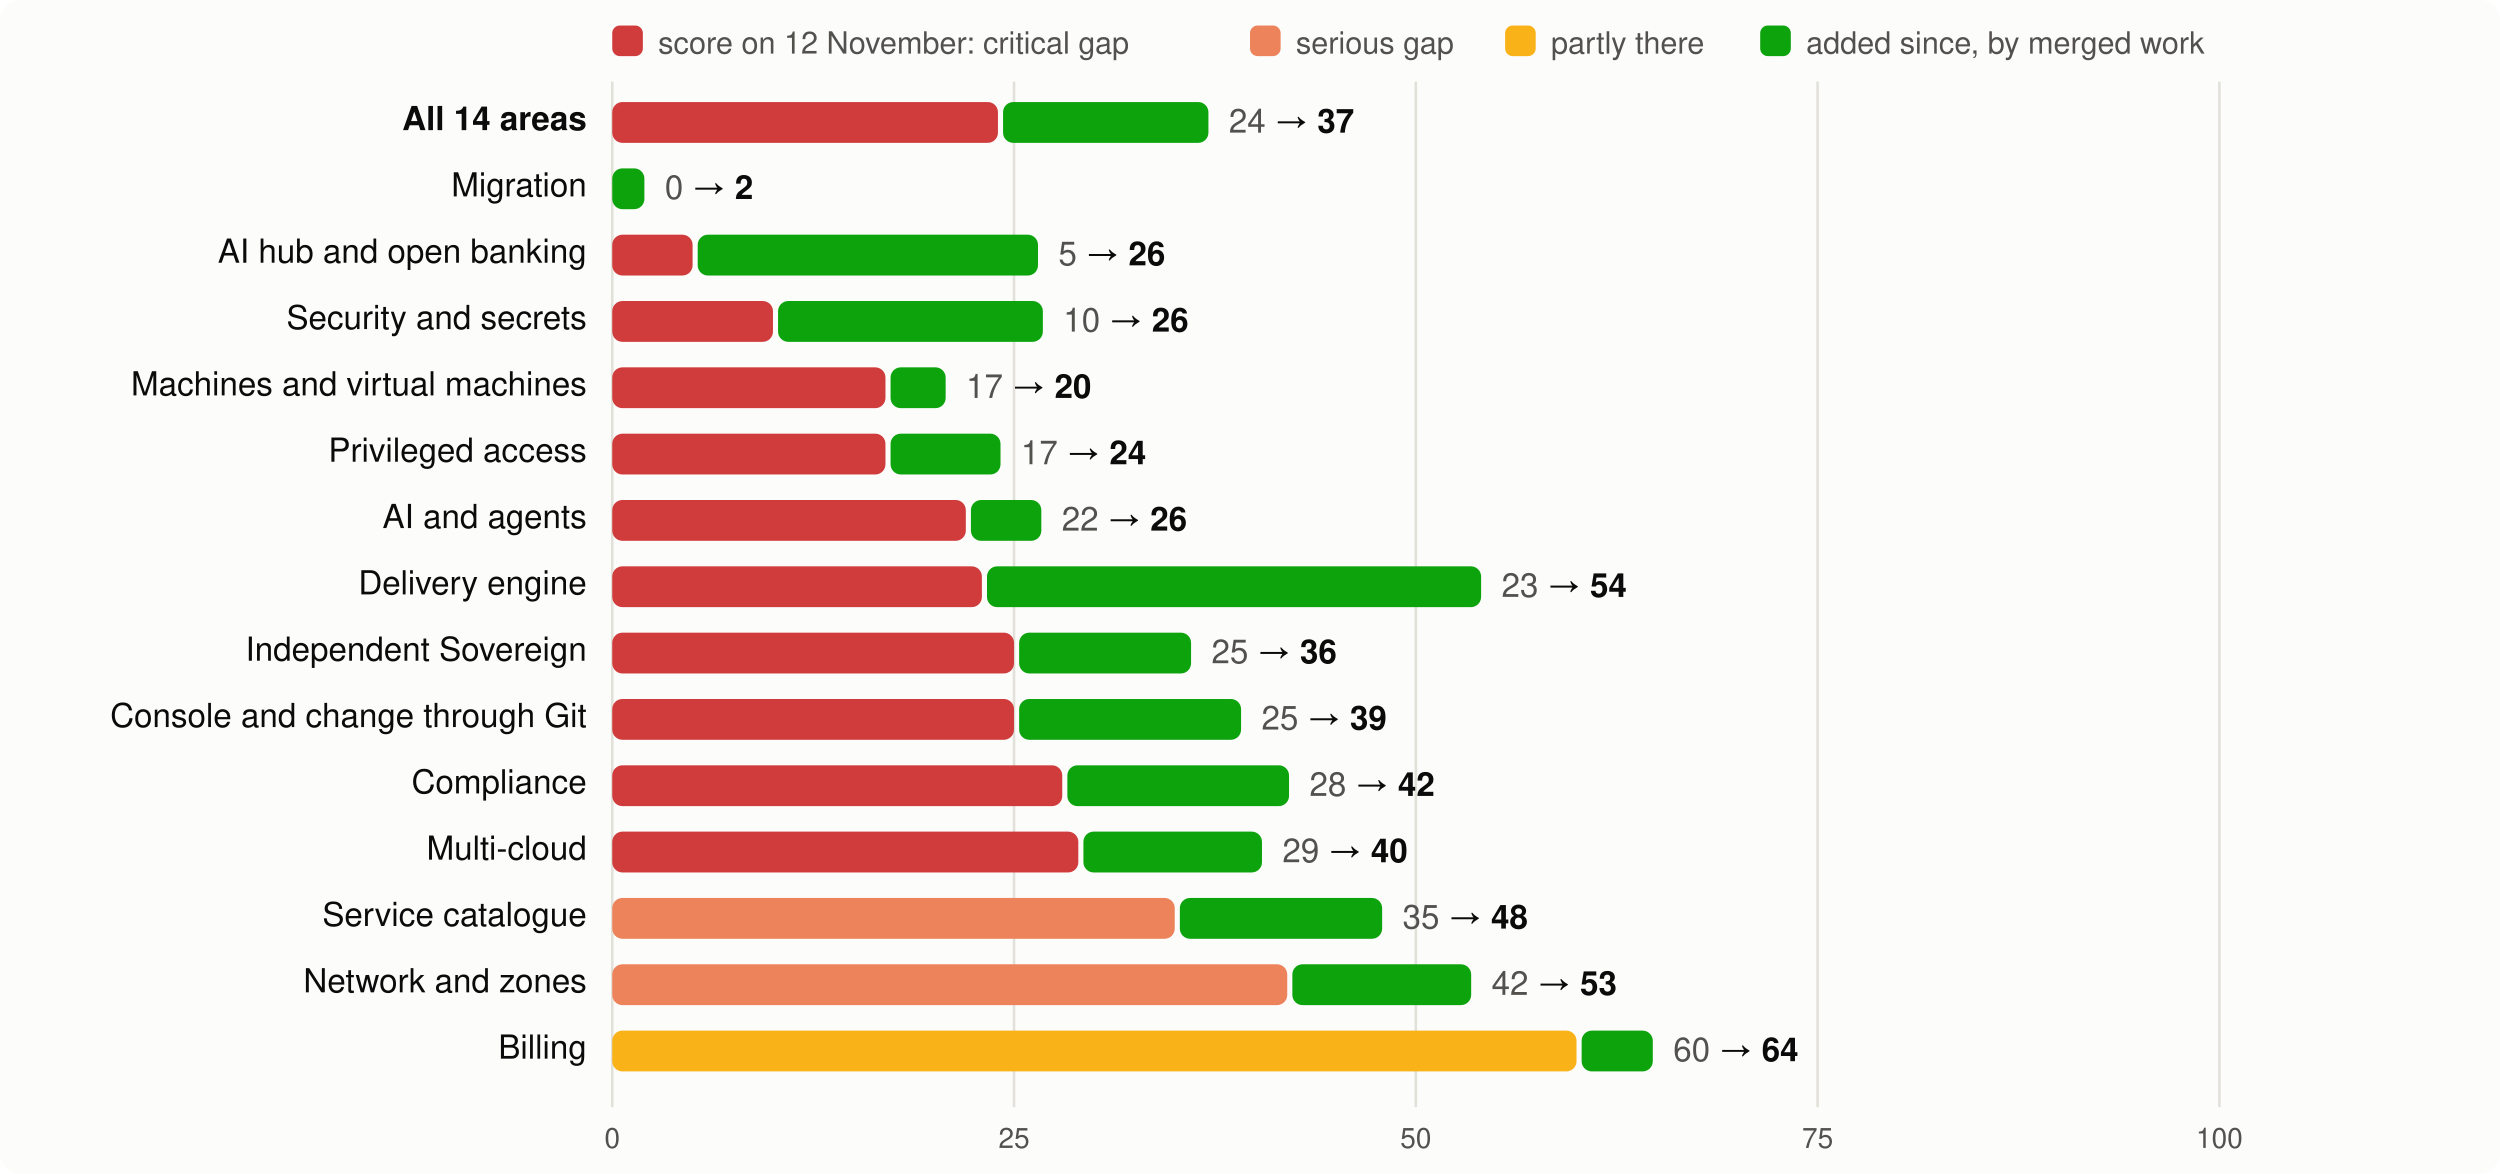
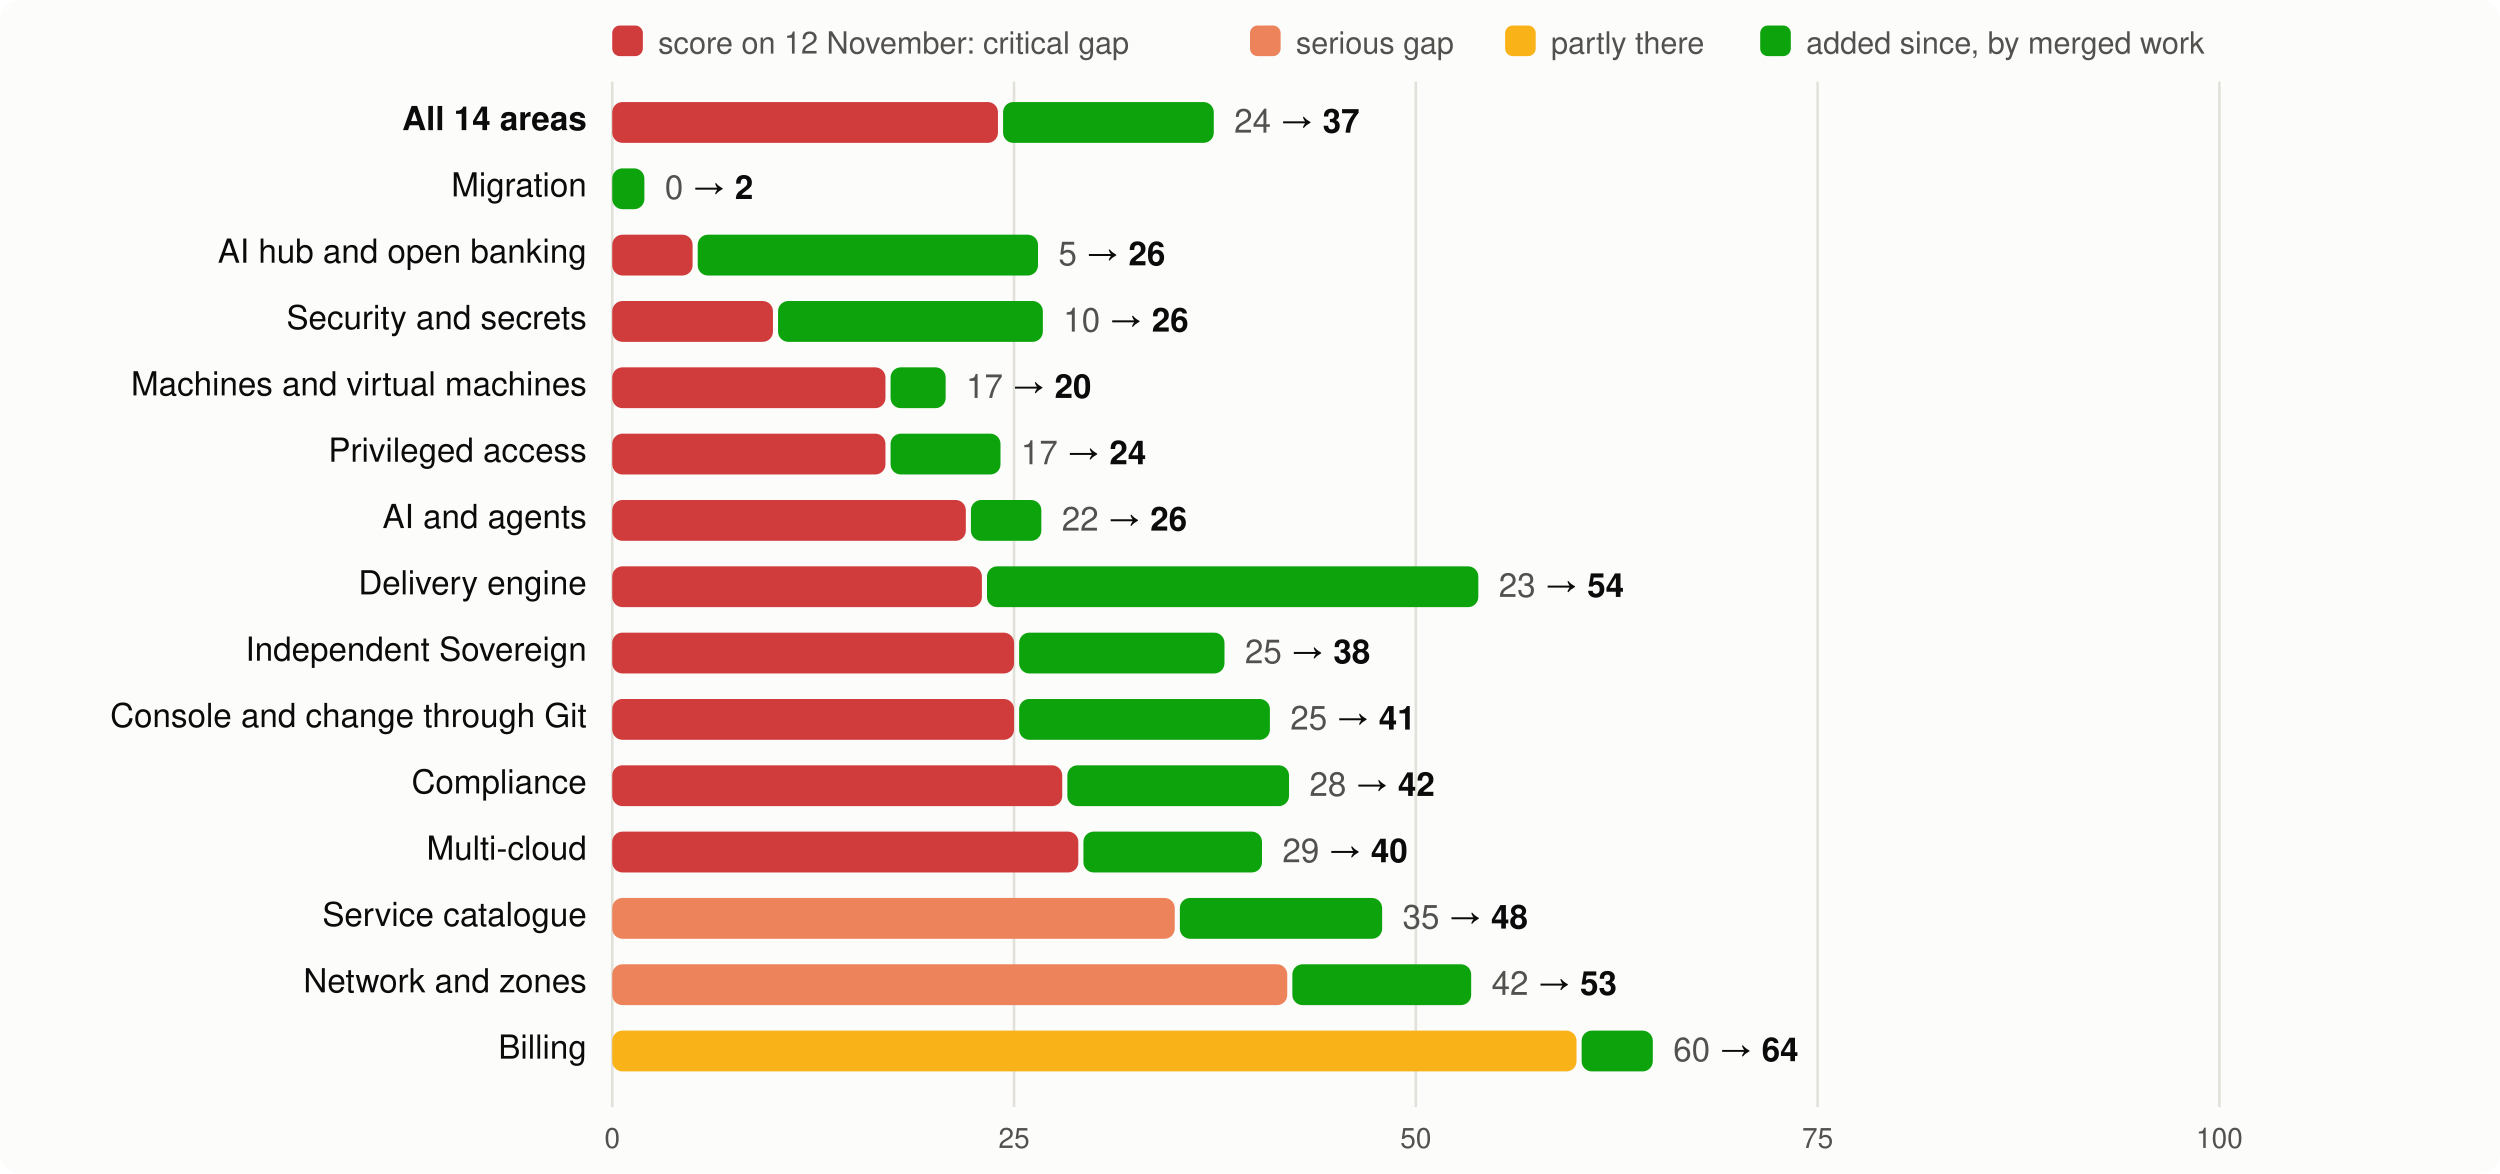
<svg xmlns="http://www.w3.org/2000/svg" viewBox="0 0 980 460" width="980" height="460" font-family="system-ui,-apple-system,Segoe UI,Helvetica,Arial,sans-serif" font-size="13">
  <rect width="980" height="460" rx="8" fill="#fcfcfb" />
  <rect x="240" y="10" width="12" height="12" rx="3" fill="#d03b3b" />
  <text x="258" y="21" fill="#52514e" font-size="12">score on 12 November: critical gap</text>
  <rect x="490" y="10" width="12" height="12" rx="3" fill="#ec835a" />
  <text x="508" y="21" fill="#52514e" font-size="12">serious gap</text>
  <rect x="590" y="10" width="12" height="12" rx="3" fill="#fab219" />
  <text x="608" y="21" fill="#52514e" font-size="12">partly there</text>
  <rect x="690" y="10" width="12" height="12" rx="3" fill="#0ca30c" />
  <text x="708" y="21" fill="#52514e" font-size="12">added since, by merged work</text>
  <line x1="240.0" x2="240.0" y1="32" y2="434" stroke="#e1e0d9" />
  <text x="240.0" y="450" text-anchor="middle" fill="#52514e" font-size="11">0</text>
  <line x1="397.5" x2="397.5" y1="32" y2="434" stroke="#e1e0d9" />
  <text x="397.5" y="450" text-anchor="middle" fill="#52514e" font-size="11">25</text>
  <line x1="555.0" x2="555.0" y1="32" y2="434" stroke="#e1e0d9" />
  <text x="555.0" y="450" text-anchor="middle" fill="#52514e" font-size="11">50</text>
  <line x1="712.5" x2="712.5" y1="32" y2="434" stroke="#e1e0d9" />
  <text x="712.5" y="450" text-anchor="middle" fill="#52514e" font-size="11">75</text>
  <line x1="870.0" x2="870.0" y1="32" y2="434" stroke="#e1e0d9" />
  <text x="870.0" y="450" text-anchor="middle" fill="#52514e" font-size="11">100</text>
  <text x="230" y="51" text-anchor="end" fill="#0b0b0b" font-weight="600">All 14 areas</text>
  <rect x="240" y="40" width="151.2" height="16" rx="4" fill="#d03b3b" />
-   <rect x="393.2" y="40" width="80.5" height="16" rx="4" fill="#0ca30c" />
-   <text x="481.7" y="52" fill="#0b0b0b">
+   <rect x="393.2" y="40" width="82.6" height="16" rx="4" fill="#0ca30c" />
+   <text x="483.8" y="52" fill="#0b0b0b">
    <tspan fill="#52514e">24</tspan> → <tspan font-weight="600">37</tspan>
  </text>
  <text x="230" y="77" text-anchor="end" fill="#0b0b0b" font-weight="400">Migration</text>
  <rect x="240.0" y="66" width="12.6" height="16" rx="4" fill="#0ca30c" />
  <text x="260.6" y="78" fill="#0b0b0b">
    <tspan fill="#52514e">0</tspan> → <tspan font-weight="600">2</tspan>
  </text>
  <text x="230" y="103" text-anchor="end" fill="#0b0b0b" font-weight="400">AI hub and open banking</text>
  <rect x="240" y="92" width="31.5" height="16" rx="4" fill="#d03b3b" />
  <rect x="273.5" y="92" width="133.4" height="16" rx="4" fill="#0ca30c" />
  <text x="414.9" y="104" fill="#0b0b0b">
    <tspan fill="#52514e">5</tspan> → <tspan font-weight="600">26</tspan>
  </text>
  <text x="230" y="129" text-anchor="end" fill="#0b0b0b" font-weight="400">Security and secrets</text>
  <rect x="240" y="118" width="63.0" height="16" rx="4" fill="#d03b3b" />
  <rect x="305.0" y="118" width="103.8" height="16" rx="4" fill="#0ca30c" />
  <text x="416.8" y="130" fill="#0b0b0b">
    <tspan fill="#52514e">10</tspan> → <tspan font-weight="600">26</tspan>
  </text>
  <text x="230" y="155" text-anchor="end" fill="#0b0b0b" font-weight="400">Machines and virtual machines</text>
  <rect x="240" y="144" width="107.1" height="16" rx="4" fill="#d03b3b" />
  <rect x="349.1" y="144" width="21.6" height="16" rx="4" fill="#0ca30c" />
  <text x="378.7" y="156" fill="#0b0b0b">
    <tspan fill="#52514e">17</tspan> → <tspan font-weight="600">20</tspan>
  </text>
  <text x="230" y="181" text-anchor="end" fill="#0b0b0b" font-weight="400">Privileged access</text>
  <rect x="240" y="170" width="107.1" height="16" rx="4" fill="#d03b3b" />
  <rect x="349.1" y="170" width="43.1" height="16" rx="4" fill="#0ca30c" />
  <text x="400.2" y="182" fill="#0b0b0b">
    <tspan fill="#52514e">17</tspan> → <tspan font-weight="600">24</tspan>
  </text>
  <text x="230" y="207" text-anchor="end" fill="#0b0b0b" font-weight="400">AI and agents</text>
  <rect x="240" y="196" width="138.6" height="16" rx="4" fill="#d03b3b" />
  <rect x="380.6" y="196" width="27.6" height="16" rx="4" fill="#0ca30c" />
  <text x="416.2" y="208" fill="#0b0b0b">
    <tspan fill="#52514e">22</tspan> → <tspan font-weight="600">26</tspan>
  </text>
  <text x="230" y="233" text-anchor="end" fill="#0b0b0b" font-weight="400">Delivery engine</text>
  <rect x="240" y="222" width="144.9" height="16" rx="4" fill="#d03b3b" />
-   <rect x="386.9" y="222" width="193.7" height="16" rx="4" fill="#0ca30c" />
-   <text x="588.6" y="234" fill="#0b0b0b">
+   <rect x="386.9" y="222" width="192.6" height="16" rx="4" fill="#0ca30c" />
+   <text x="587.5" y="234" fill="#0b0b0b">
    <tspan fill="#52514e">23</tspan> → <tspan font-weight="600">54</tspan>
  </text>
  <text x="230" y="259" text-anchor="end" fill="#0b0b0b" font-weight="400">Independent Sovereign</text>
  <rect x="240" y="248" width="157.5" height="16" rx="4" fill="#d03b3b" />
-   <rect x="399.5" y="248" width="67.4" height="16" rx="4" fill="#0ca30c" />
-   <text x="474.9" y="260" fill="#0b0b0b">
-     <tspan fill="#52514e">25</tspan> → <tspan font-weight="600">36</tspan>
+   <rect x="399.5" y="248" width="80.5" height="16" rx="4" fill="#0ca30c" />
+   <text x="488.0" y="260" fill="#0b0b0b">
+     <tspan fill="#52514e">25</tspan> → <tspan font-weight="600">38</tspan>
  </text>
  <text x="230" y="285" text-anchor="end" fill="#0b0b0b" font-weight="400">Console and change through Git</text>
  <rect x="240" y="274" width="157.5" height="16" rx="4" fill="#d03b3b" />
-   <rect x="399.5" y="274" width="87.0" height="16" rx="4" fill="#0ca30c" />
-   <text x="494.5" y="286" fill="#0b0b0b">
-     <tspan fill="#52514e">25</tspan> → <tspan font-weight="600">39</tspan>
+   <rect x="399.5" y="274" width="98.3" height="16" rx="4" fill="#0ca30c" />
+   <text x="505.8" y="286" fill="#0b0b0b">
+     <tspan fill="#52514e">25</tspan> → <tspan font-weight="600">41</tspan>
  </text>
  <text x="230" y="311" text-anchor="end" fill="#0b0b0b" font-weight="400">Compliance</text>
  <rect x="240" y="300" width="176.4" height="16" rx="4" fill="#d03b3b" />
  <rect x="418.4" y="300" width="86.9" height="16" rx="4" fill="#0ca30c" />
  <text x="513.3" y="312" fill="#0b0b0b">
    <tspan fill="#52514e">28</tspan> → <tspan font-weight="600">42</tspan>
  </text>
  <text x="230" y="337" text-anchor="end" fill="#0b0b0b" font-weight="400">Multi-cloud</text>
  <rect x="240" y="326" width="182.7" height="16" rx="4" fill="#d03b3b" />
  <rect x="424.7" y="326" width="70.0" height="16" rx="4" fill="#0ca30c" />
  <text x="502.7" y="338" fill="#0b0b0b">
    <tspan fill="#52514e">29</tspan> → <tspan font-weight="600">40</tspan>
  </text>
  <text x="230" y="363" text-anchor="end" fill="#0b0b0b" font-weight="400">Service catalogue</text>
  <rect x="240" y="352" width="220.5" height="16" rx="4" fill="#ec835a" />
  <rect x="462.5" y="352" width="79.3" height="16" rx="4" fill="#0ca30c" />
  <text x="549.8" y="364" fill="#0b0b0b">
    <tspan fill="#52514e">35</tspan> → <tspan font-weight="600">48</tspan>
  </text>
  <text x="230" y="389" text-anchor="end" fill="#0b0b0b" font-weight="400">Network and zones</text>
  <rect x="240" y="378" width="264.6" height="16" rx="4" fill="#ec835a" />
  <rect x="506.6" y="378" width="70.1" height="16" rx="4" fill="#0ca30c" />
  <text x="584.7" y="390" fill="#0b0b0b">
    <tspan fill="#52514e">42</tspan> → <tspan font-weight="600">53</tspan>
  </text>
  <text x="230" y="415" text-anchor="end" fill="#0b0b0b" font-weight="400">Billing</text>
  <rect x="240" y="404" width="378.0" height="16" rx="4" fill="#fab219" />
  <rect x="620.0" y="404" width="27.9" height="16" rx="4" fill="#0ca30c" />
  <text x="655.9" y="416" fill="#0b0b0b">
    <tspan fill="#52514e">60</tspan> → <tspan font-weight="600">64</tspan>
  </text>
</svg>
